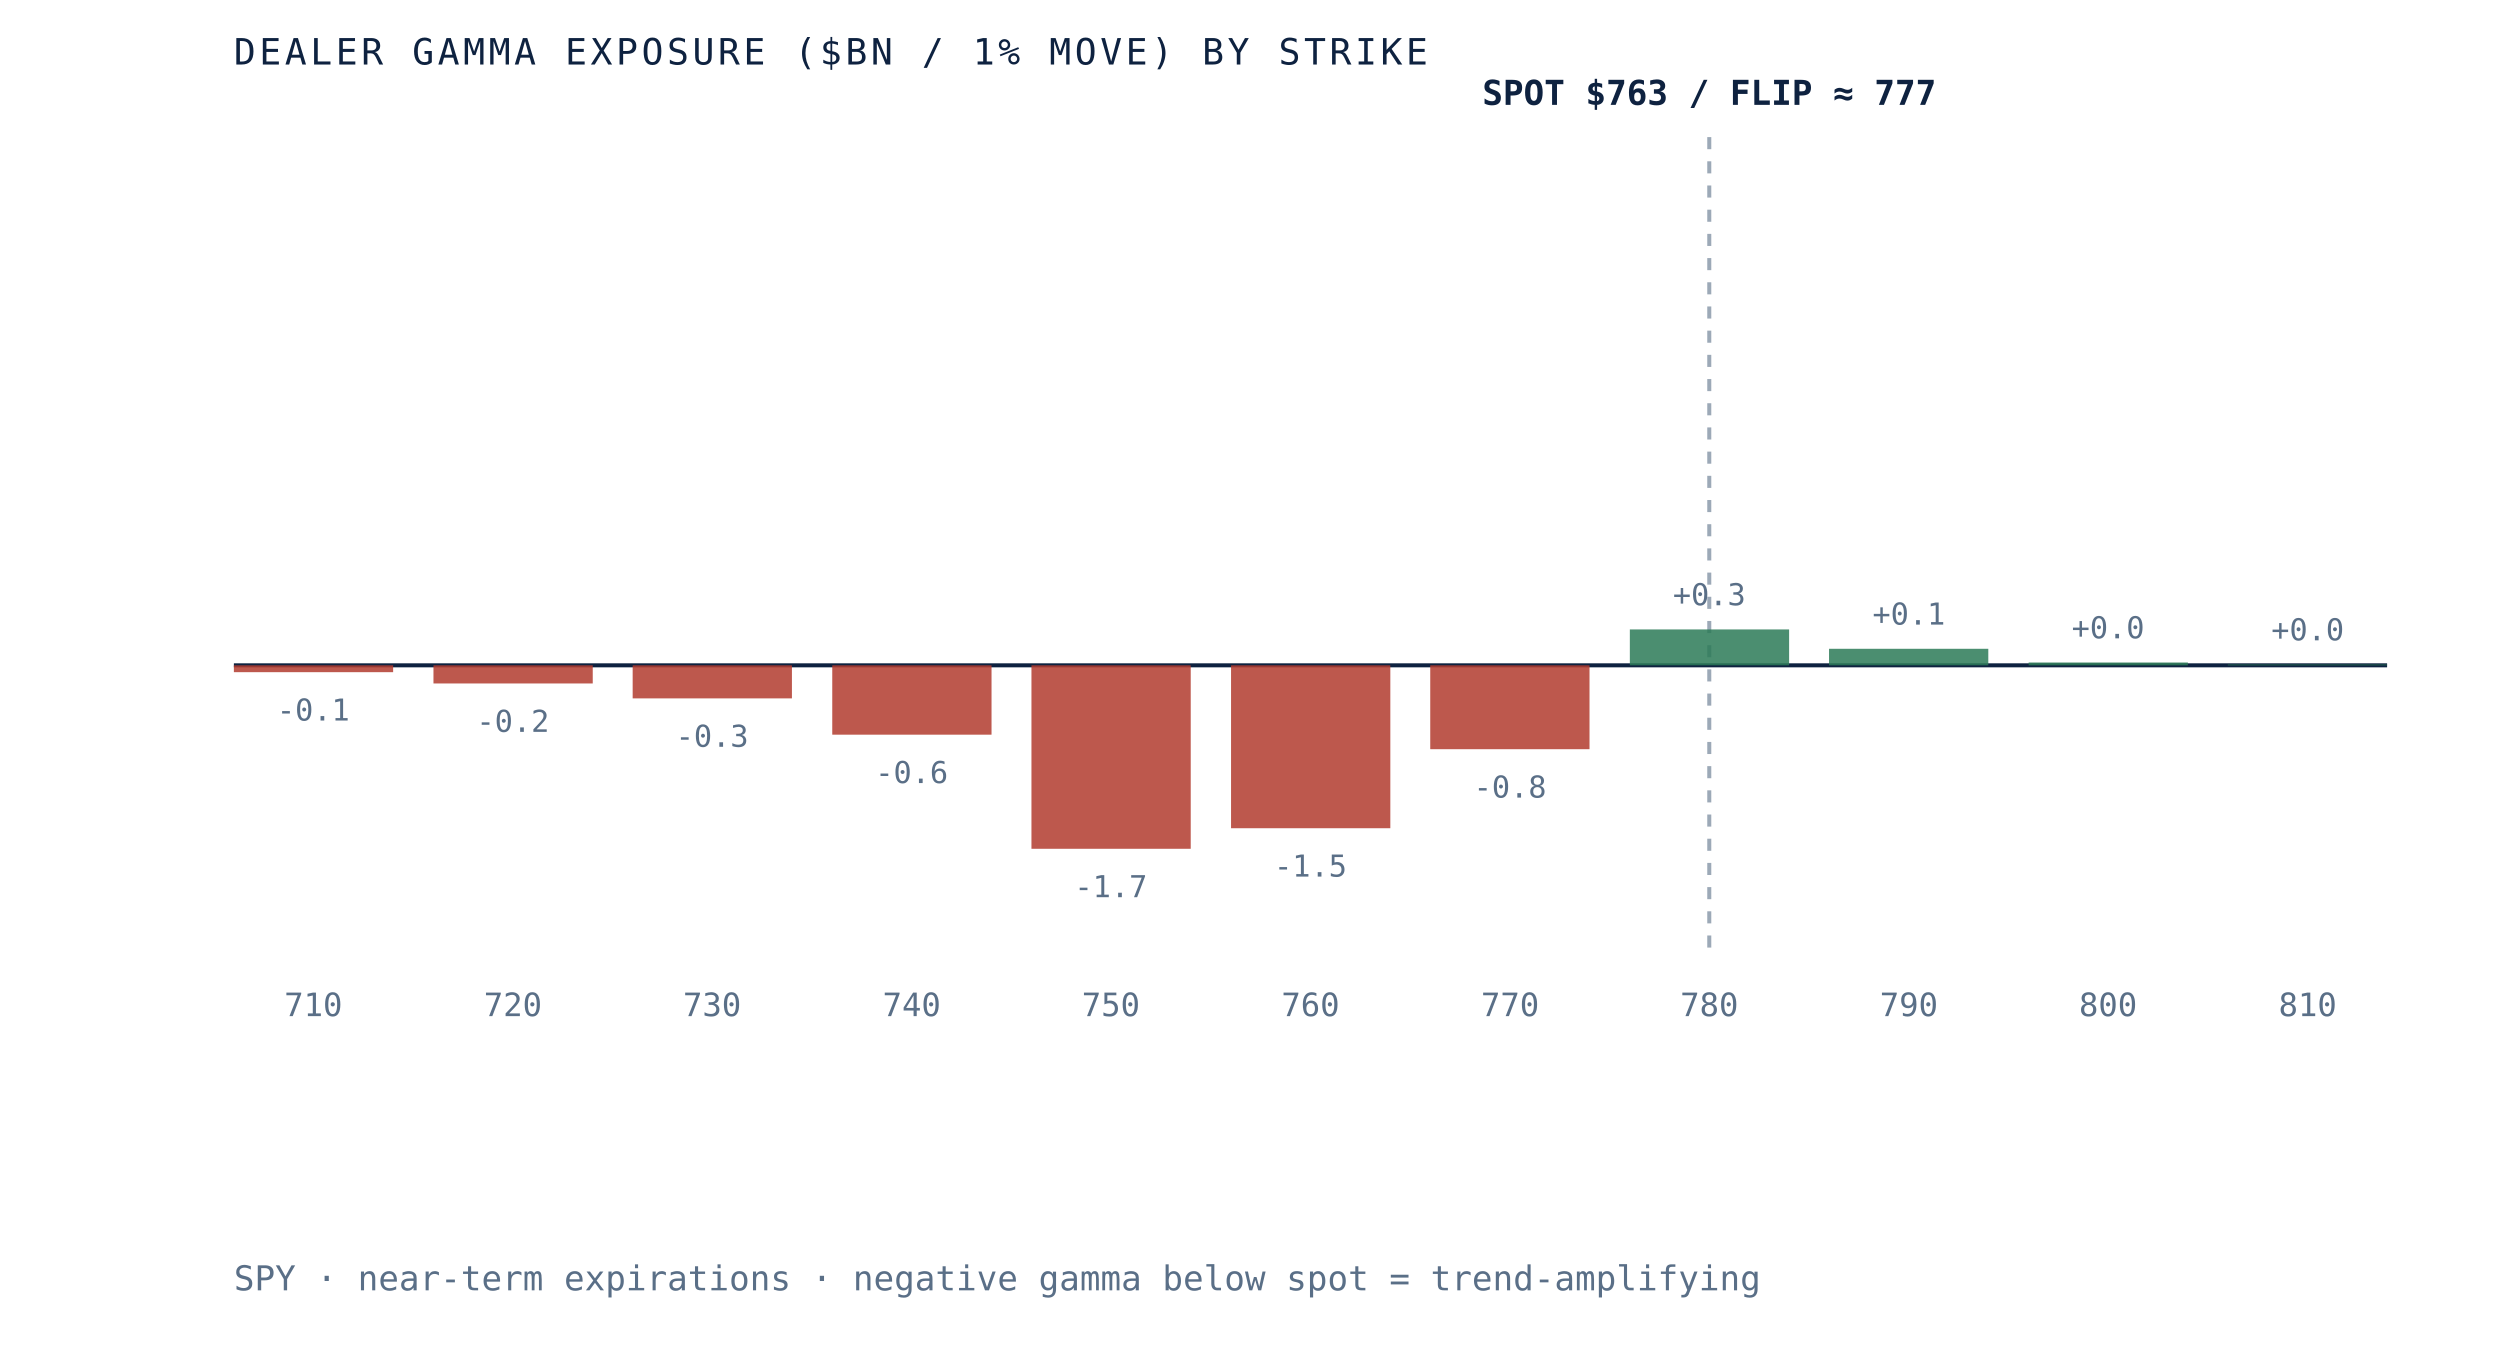
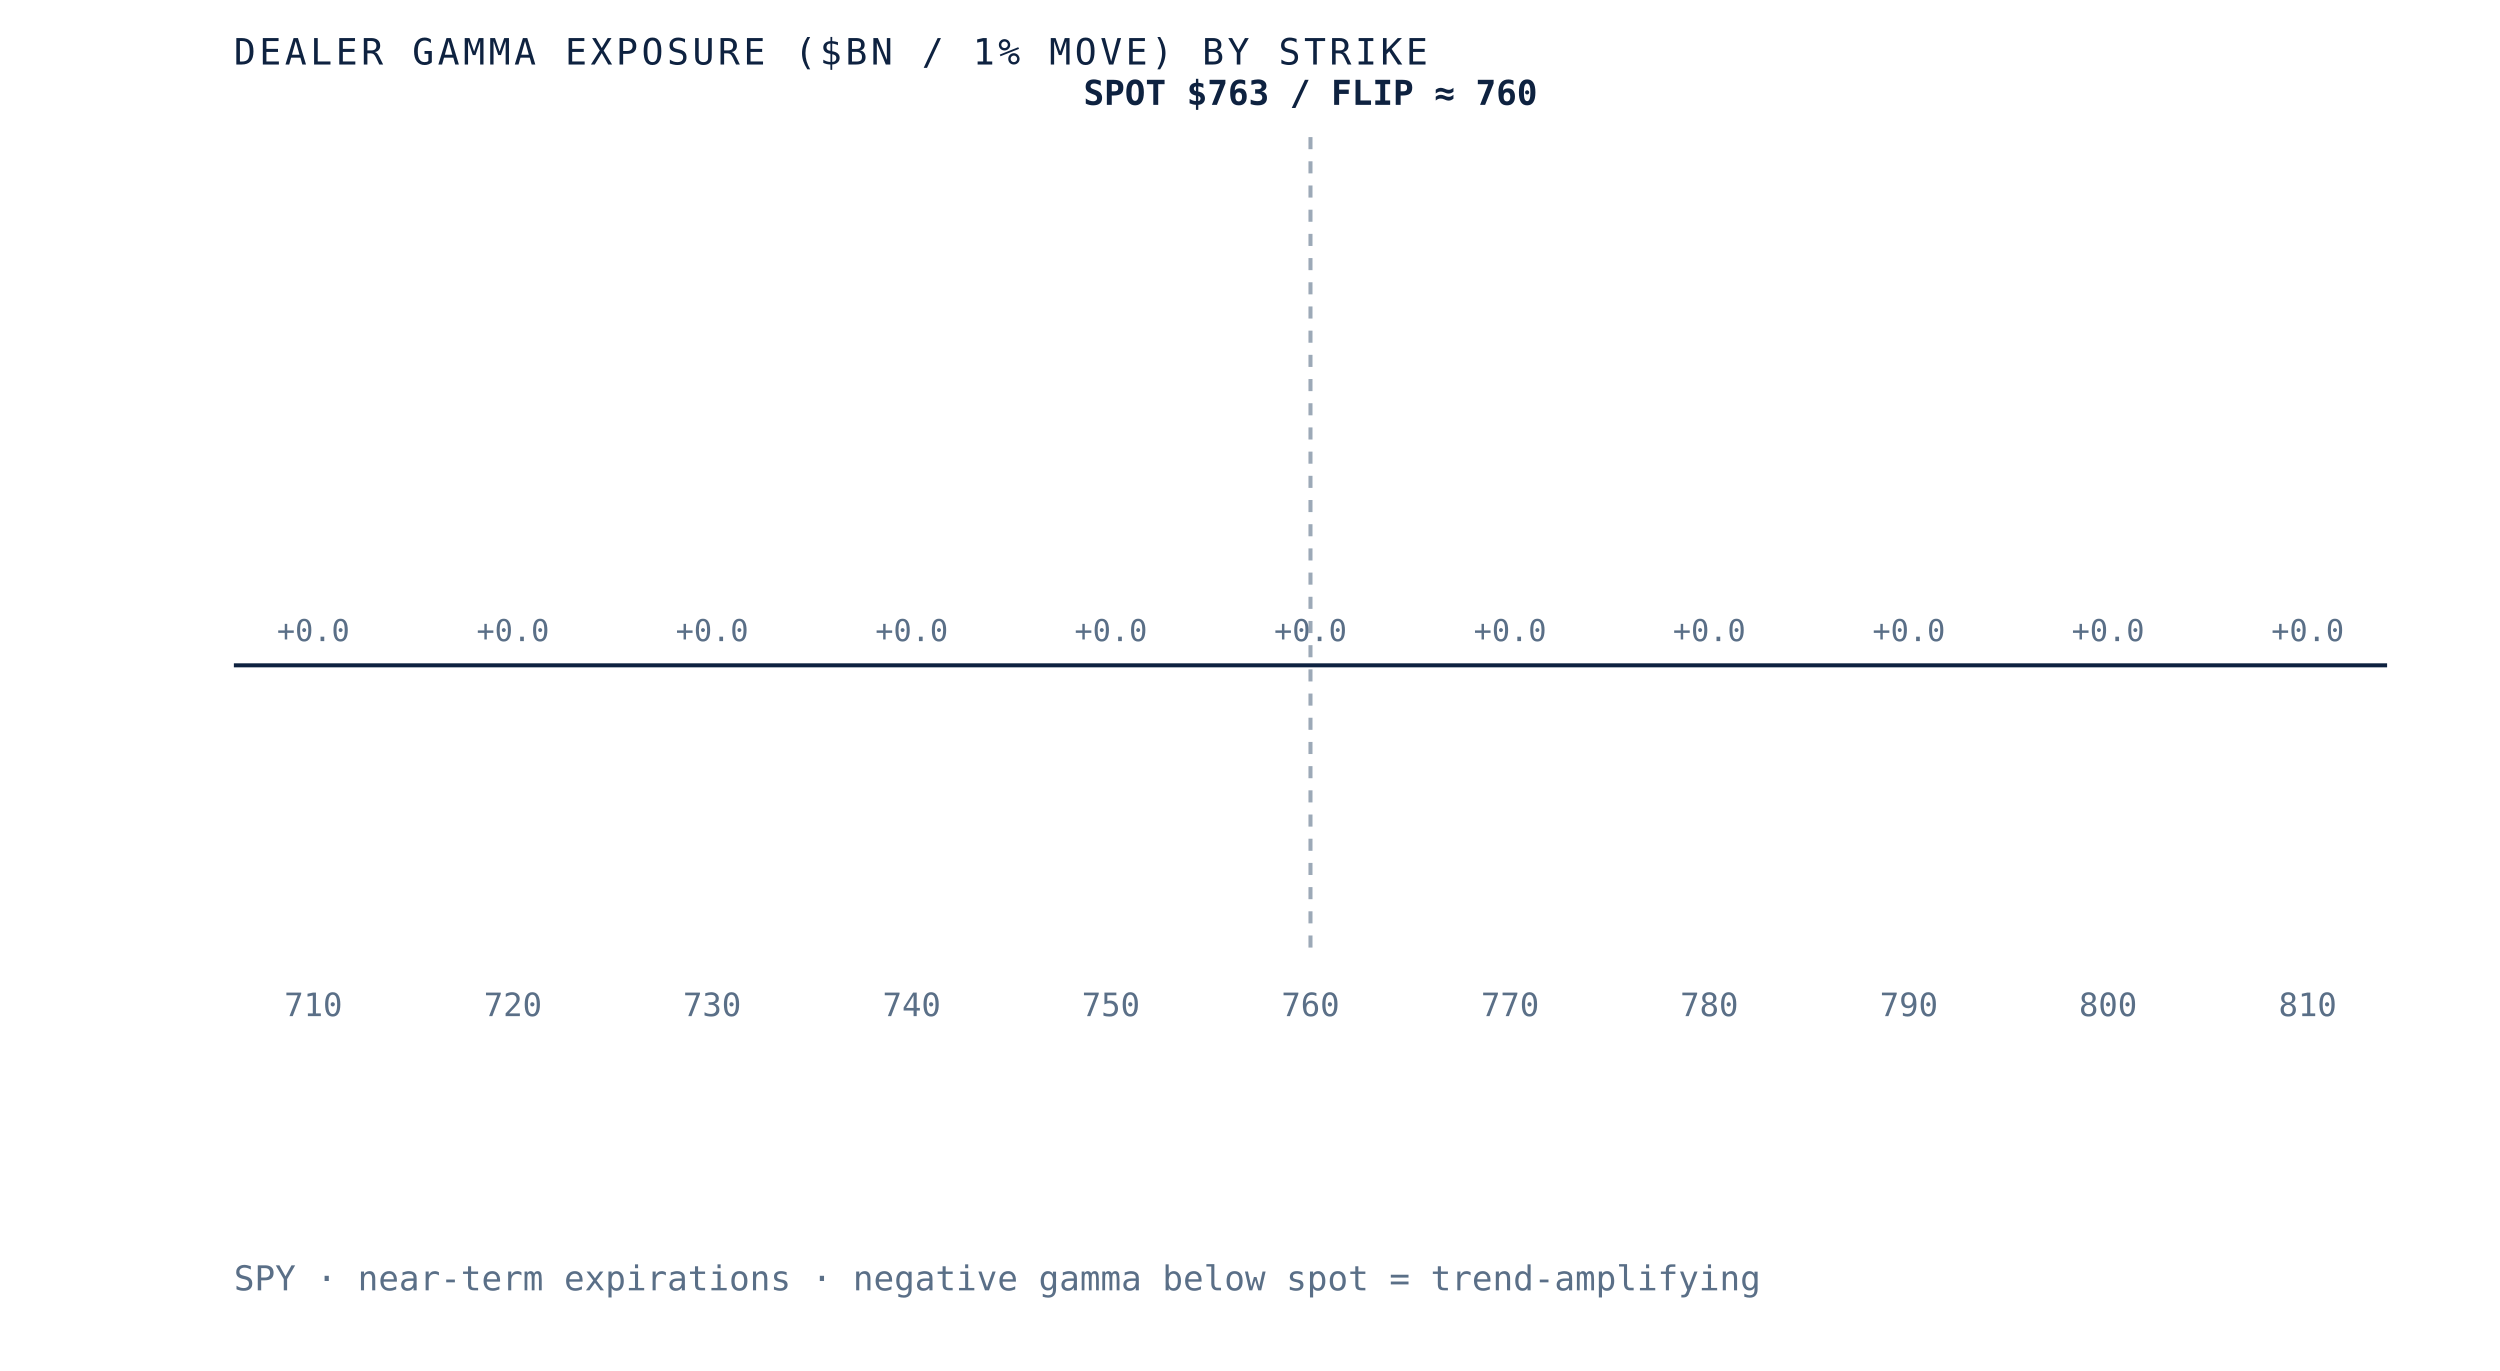
- <svg xmlns="http://www.w3.org/2000/svg" viewBox="0 0 620 340" role="img" aria-label="Dealer gamma exposure by strike for SPY, negative below spot and positive above, gamma flip near 777" preserveAspectRatio="xMidYMid meet" style="width:100%;height:auto;display:block">
+ <svg xmlns="http://www.w3.org/2000/svg" viewBox="0 0 620 340" role="img" aria-label="Dealer gamma exposure by strike for SPY, negative below spot and positive above, gamma flip near 760" preserveAspectRatio="xMidYMid meet" style="width:100%;height:auto;display:block">
  <rect x="0" y="0" width="620" height="340" fill="white" />
  <line x1="58" y1="165" x2="592" y2="165" stroke="#0e2240" stroke-width="1" />
-   <line x1="423.9" y1="34" x2="423.9" y2="235" stroke="#5a6f87" stroke-width="1" stroke-dasharray="3 3" opacity="0.6" />
-   <rect x="58.0" y="165.0" width="39.5" height="1.7" fill="#b23b2e" opacity="0.85" />
-   <text x="77.7" y="178.7" text-anchor="middle" font-family="'JetBrains Mono', monospace" font-size="7.5" fill="#5a6f87">-0.1</text>
+   <line x1="325.0" y1="34" x2="325.0" y2="235" stroke="#5a6f87" stroke-width="1" stroke-dasharray="3 3" opacity="0.6" />
+   <rect x="58.0" y="165.0" width="39.5" height="0.0" fill="#d8dfe9" opacity="0.85" />
+   <text x="77.7" y="159.0" text-anchor="middle" font-family="'JetBrains Mono', monospace" font-size="7.5" fill="#5a6f87">+0.0</text>
  <text x="77.7" y="252" text-anchor="middle" font-family="'JetBrains Mono', monospace" font-size="8" fill="#5a6f87">710</text>
-   <rect x="107.5" y="165.0" width="39.5" height="4.5" fill="#b23b2e" opacity="0.85" />
-   <text x="127.2" y="181.5" text-anchor="middle" font-family="'JetBrains Mono', monospace" font-size="7.5" fill="#5a6f87">-0.2</text>
+   <rect x="107.5" y="165.0" width="39.5" height="0.0" fill="#d8dfe9" opacity="0.85" />
+   <text x="127.2" y="159.0" text-anchor="middle" font-family="'JetBrains Mono', monospace" font-size="7.5" fill="#5a6f87">+0.0</text>
  <text x="127.2" y="252" text-anchor="middle" font-family="'JetBrains Mono', monospace" font-size="8" fill="#5a6f87">720</text>
-   <rect x="156.9" y="165.0" width="39.5" height="8.2" fill="#b23b2e" opacity="0.85" />
-   <text x="176.6" y="185.2" text-anchor="middle" font-family="'JetBrains Mono', monospace" font-size="7.5" fill="#5a6f87">-0.3</text>
+   <rect x="156.9" y="165.0" width="39.5" height="0.0" fill="#d8dfe9" opacity="0.85" />
+   <text x="176.6" y="159.0" text-anchor="middle" font-family="'JetBrains Mono', monospace" font-size="7.5" fill="#5a6f87">+0.0</text>
  <text x="176.6" y="252" text-anchor="middle" font-family="'JetBrains Mono', monospace" font-size="8" fill="#5a6f87">730</text>
-   <rect x="206.4" y="165.0" width="39.5" height="17.2" fill="#b23b2e" opacity="0.85" />
-   <text x="226.1" y="194.2" text-anchor="middle" font-family="'JetBrains Mono', monospace" font-size="7.5" fill="#5a6f87">-0.6</text>
+   <rect x="206.4" y="165.0" width="39.5" height="0.0" fill="#d8dfe9" opacity="0.85" />
+   <text x="226.1" y="159.0" text-anchor="middle" font-family="'JetBrains Mono', monospace" font-size="7.5" fill="#5a6f87">+0.0</text>
  <text x="226.1" y="252" text-anchor="middle" font-family="'JetBrains Mono', monospace" font-size="8" fill="#5a6f87">740</text>
-   <rect x="255.8" y="165.0" width="39.5" height="45.5" fill="#b23b2e" opacity="0.85" />
-   <text x="275.5" y="222.5" text-anchor="middle" font-family="'JetBrains Mono', monospace" font-size="7.5" fill="#5a6f87">-1.7</text>
+   <rect x="255.8" y="165.0" width="39.5" height="0.0" fill="#d8dfe9" opacity="0.85" />
+   <text x="275.5" y="159.0" text-anchor="middle" font-family="'JetBrains Mono', monospace" font-size="7.5" fill="#5a6f87">+0.0</text>
  <text x="275.5" y="252" text-anchor="middle" font-family="'JetBrains Mono', monospace" font-size="8" fill="#5a6f87">750</text>
-   <rect x="305.3" y="165.0" width="39.5" height="40.4" fill="#b23b2e" opacity="0.85" />
-   <text x="325.0" y="217.4" text-anchor="middle" font-family="'JetBrains Mono', monospace" font-size="7.5" fill="#5a6f87">-1.5</text>
+   <rect x="305.3" y="165.0" width="39.5" height="0.0" fill="#d8dfe9" opacity="0.85" />
+   <text x="325.0" y="159.0" text-anchor="middle" font-family="'JetBrains Mono', monospace" font-size="7.5" fill="#5a6f87">+0.0</text>
  <text x="325.0" y="252" text-anchor="middle" font-family="'JetBrains Mono', monospace" font-size="8" fill="#5a6f87">760</text>
-   <rect x="354.7" y="165.0" width="39.5" height="20.8" fill="#b23b2e" opacity="0.85" />
-   <text x="374.5" y="197.8" text-anchor="middle" font-family="'JetBrains Mono', monospace" font-size="7.5" fill="#5a6f87">-0.8</text>
+   <rect x="354.7" y="165.0" width="39.5" height="0.0" fill="#d8dfe9" opacity="0.85" />
+   <text x="374.5" y="159.0" text-anchor="middle" font-family="'JetBrains Mono', monospace" font-size="7.5" fill="#5a6f87">+0.0</text>
  <text x="374.5" y="252" text-anchor="middle" font-family="'JetBrains Mono', monospace" font-size="8" fill="#5a6f87">770</text>
-   <rect x="404.2" y="156.1" width="39.5" height="8.9" fill="#2c7a57" opacity="0.85" />
-   <text x="423.9" y="150.1" text-anchor="middle" font-family="'JetBrains Mono', monospace" font-size="7.5" fill="#5a6f87">+0.3</text>
+   <rect x="404.2" y="165.0" width="39.5" height="0.0" fill="#d8dfe9" opacity="0.85" />
+   <text x="423.9" y="159.0" text-anchor="middle" font-family="'JetBrains Mono', monospace" font-size="7.5" fill="#5a6f87">+0.0</text>
  <text x="423.9" y="252" text-anchor="middle" font-family="'JetBrains Mono', monospace" font-size="8" fill="#5a6f87">780</text>
-   <rect x="453.6" y="160.9" width="39.5" height="4.1" fill="#2c7a57" opacity="0.85" />
-   <text x="473.4" y="154.9" text-anchor="middle" font-family="'JetBrains Mono', monospace" font-size="7.5" fill="#5a6f87">+0.1</text>
+   <rect x="453.6" y="165.0" width="39.5" height="0.0" fill="#d8dfe9" opacity="0.85" />
+   <text x="473.4" y="159.0" text-anchor="middle" font-family="'JetBrains Mono', monospace" font-size="7.5" fill="#5a6f87">+0.0</text>
  <text x="473.4" y="252" text-anchor="middle" font-family="'JetBrains Mono', monospace" font-size="8" fill="#5a6f87">790</text>
-   <rect x="503.1" y="164.3" width="39.5" height="0.7" fill="#2c7a57" opacity="0.85" />
-   <text x="522.8" y="158.3" text-anchor="middle" font-family="'JetBrains Mono', monospace" font-size="7.5" fill="#5a6f87">+0.0</text>
+   <rect x="503.1" y="165.0" width="39.5" height="0.0" fill="#d8dfe9" opacity="0.85" />
+   <text x="522.8" y="159.0" text-anchor="middle" font-family="'JetBrains Mono', monospace" font-size="7.5" fill="#5a6f87">+0.0</text>
  <text x="522.8" y="252" text-anchor="middle" font-family="'JetBrains Mono', monospace" font-size="8" fill="#5a6f87">800</text>
-   <rect x="552.5" y="164.8" width="39.5" height="0.2" fill="#2c7a57" opacity="0.85" />
-   <text x="572.3" y="158.8" text-anchor="middle" font-family="'JetBrains Mono', monospace" font-size="7.5" fill="#5a6f87">+0.0</text>
+   <rect x="552.5" y="165.0" width="39.5" height="0.0" fill="#d8dfe9" opacity="0.85" />
+   <text x="572.3" y="159.0" text-anchor="middle" font-family="'JetBrains Mono', monospace" font-size="7.5" fill="#5a6f87">+0.0</text>
  <text x="572.3" y="252" text-anchor="middle" font-family="'JetBrains Mono', monospace" font-size="8" fill="#5a6f87">810</text>
-   <text x="423.9" y="26" text-anchor="middle" font-family="'JetBrains Mono', monospace" font-size="8.5" font-weight="bold" fill="#0e2240">SPOT $763 / FLIP ≈ 777</text>
+   <text x="325.0" y="26" text-anchor="middle" font-family="'JetBrains Mono', monospace" font-size="8.5" font-weight="bold" fill="#0e2240">SPOT $763 / FLIP ≈ 760</text>
  <text x="58" y="16" font-family="'JetBrains Mono', monospace" font-size="9" letter-spacing="0.1em" fill="#0e2240">DEALER GAMMA EXPOSURE ($BN / 1% MOVE) BY STRIKE</text>
  <text x="58" y="320" font-family="'JetBrains Mono', monospace" font-size="8.5" fill="#5a6f87">SPY · near-term expirations · negative gamma below spot = trend-amplifying</text>
</svg>
